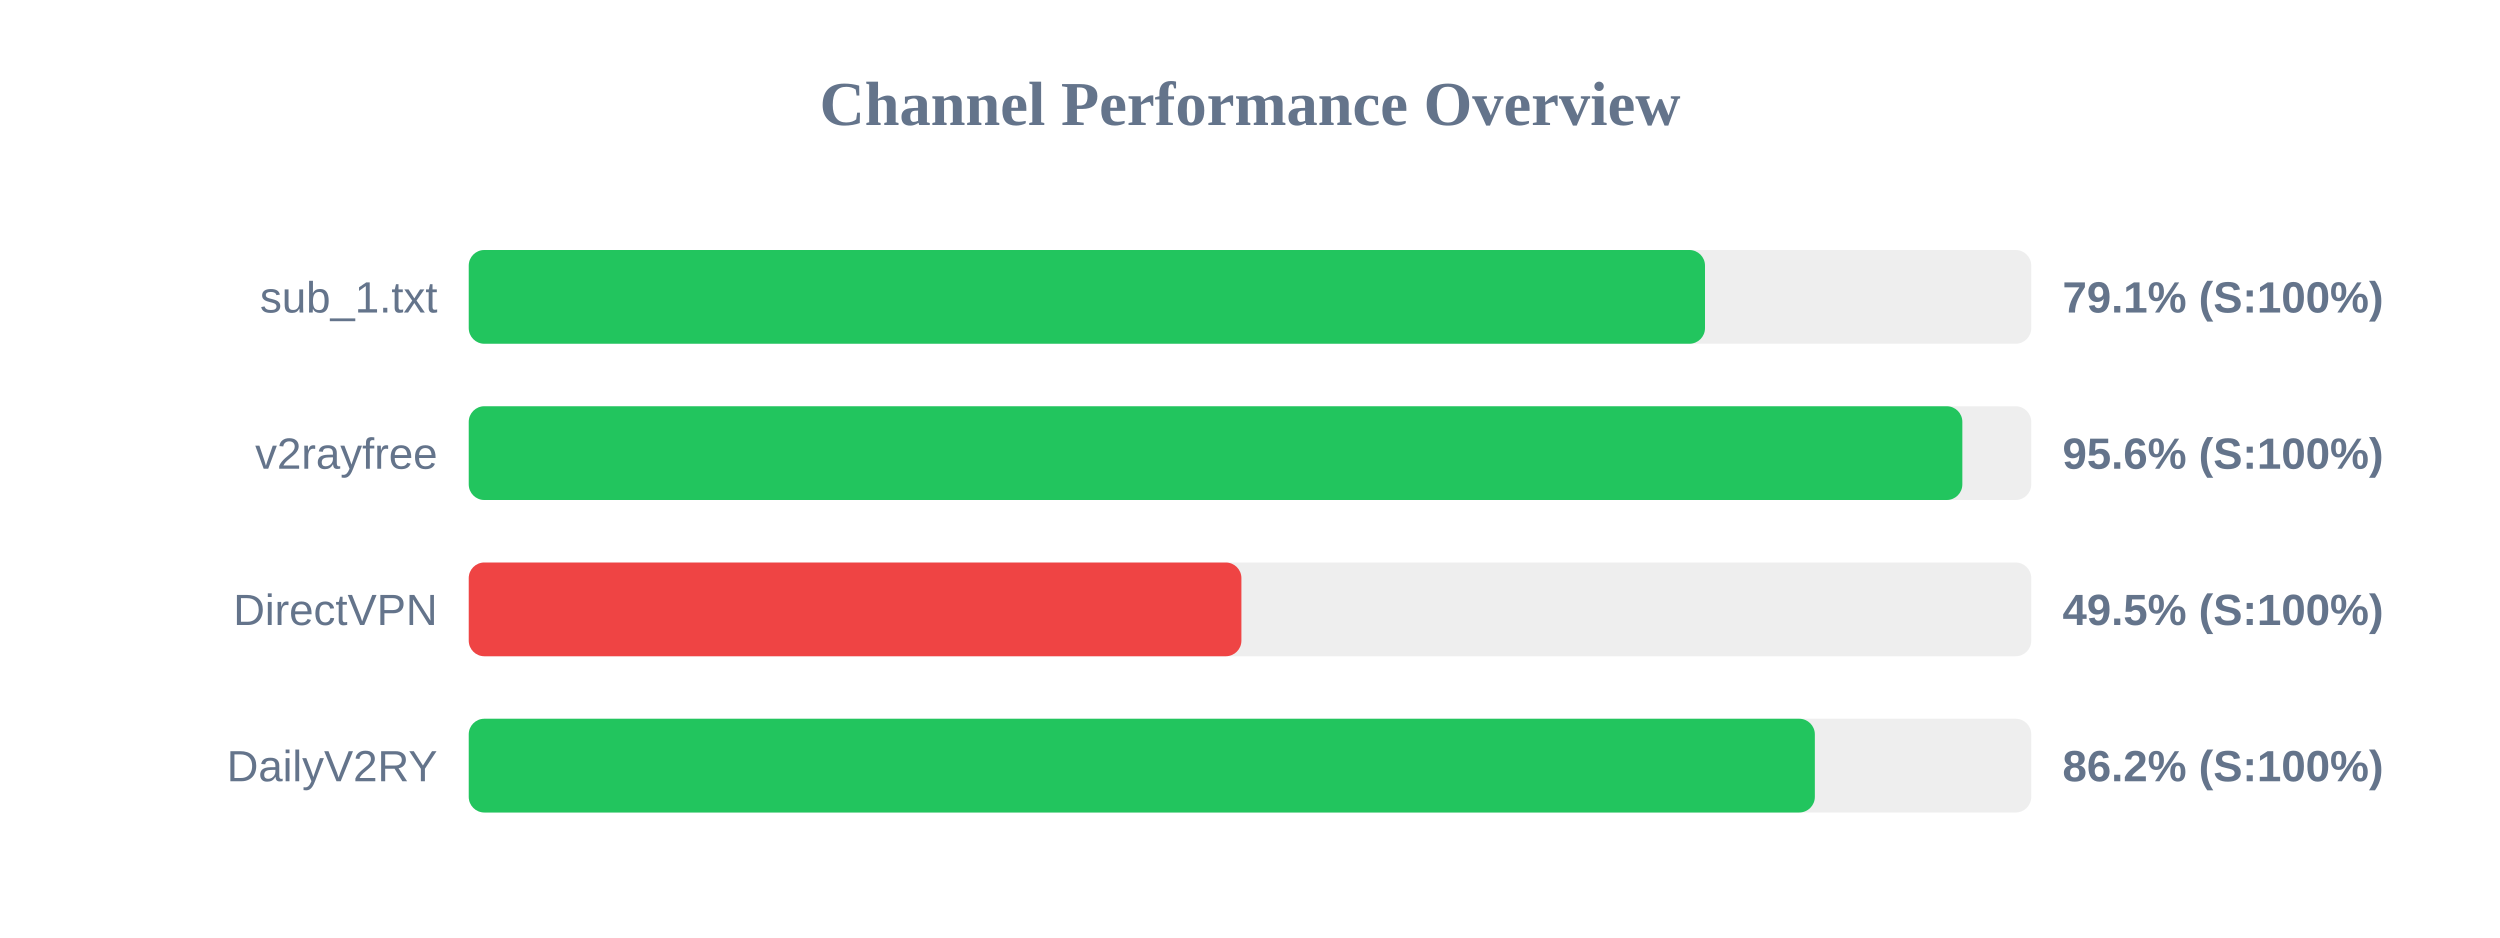
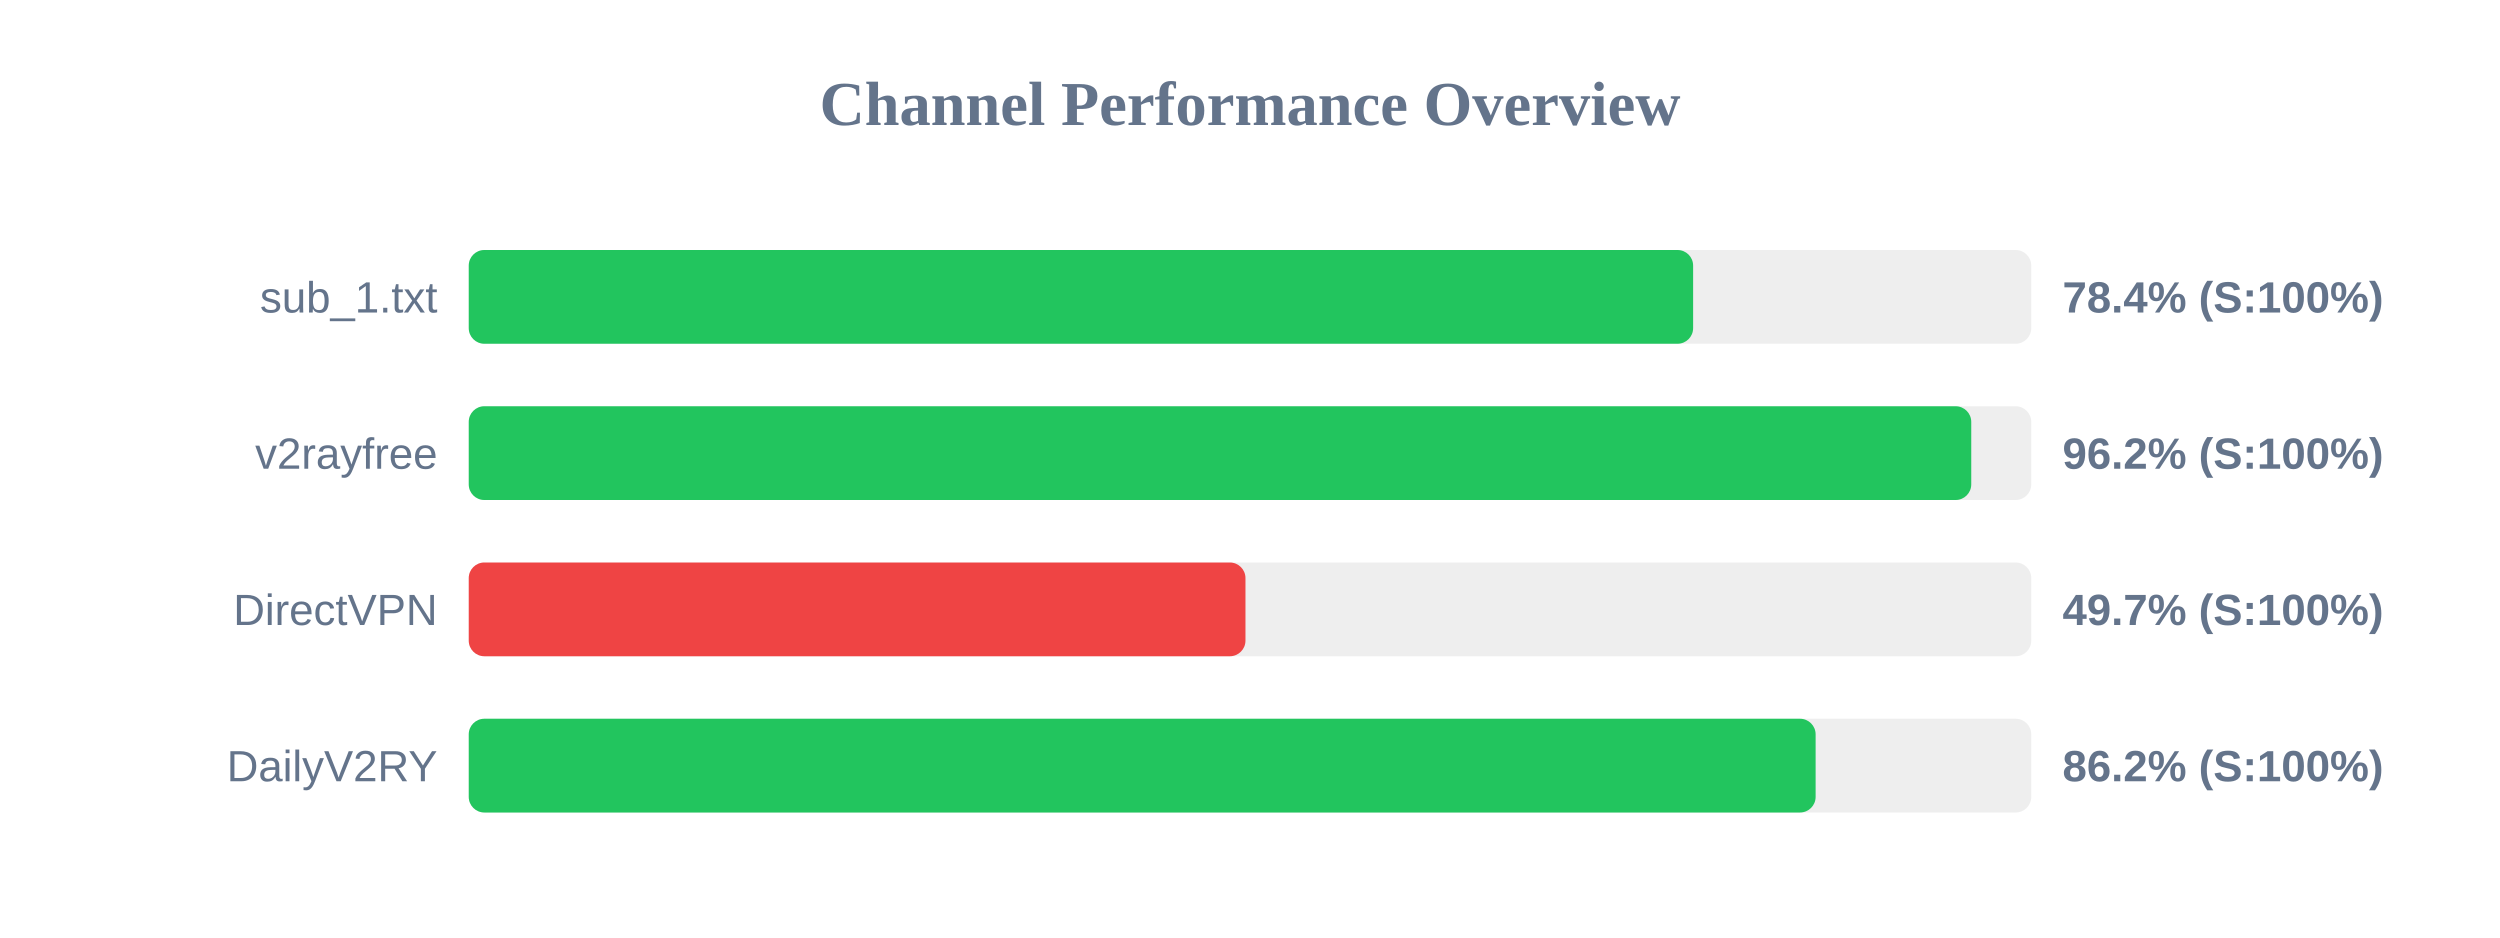
<svg xmlns="http://www.w3.org/2000/svg" width="800" height="300" version="1.1">
  <style>
        .row { font: 14px Arial; fill: #64748b; }
        .score { font: bold 14px Arial; fill: #64748b; }
    </style>
  <text x="400" y="40" text-anchor="middle" font-size="20px" font-weight="bold" fill="#64748b">Channel Performance Overview</text>
  <rect x="150" y="80" width="500" height="30" fill="#eee" rx="5" />
-   <rect x="150" y="80" width="395.6" height="30" fill="#22c55e" rx="5" />
+   <rect x="150" y="80" width="391.8" height="30" fill="#22c55e" rx="5" />
  <text x="140" y="100" text-anchor="end" class="row">sub_1.txt</text>
-   <text x="660" y="100" text-anchor="start" class="score">79.1% (S:100%)</text>
+   <text x="660" y="100" text-anchor="start" class="score">78.4% (S:100%)</text>
  <rect x="150" y="130" width="500" height="30" fill="#eee" rx="5" />
-   <rect x="150" y="130" width="477.95" height="30" fill="#22c55e" rx="5" />
+   <rect x="150" y="130" width="480.8" height="30" fill="#22c55e" rx="5" />
  <text x="140" y="150" text-anchor="end" class="row">v2rayfree</text>
-   <text x="660" y="150" text-anchor="start" class="score">95.6% (S:100%)</text>
+   <text x="660" y="150" text-anchor="start" class="score">96.2% (S:100%)</text>
  <rect x="150" y="180" width="500" height="30" fill="#eee" rx="5" />
-   <rect x="150" y="180" width="247.25" height="30" fill="#ef4444" rx="5" />
+   <rect x="150" y="180" width="248.55" height="30" fill="#ef4444" rx="5" />
  <text x="140" y="200" text-anchor="end" class="row">DirectVPN</text>
-   <text x="660" y="200" text-anchor="start" class="score">49.5% (S:100%)</text>
+   <text x="660" y="200" text-anchor="start" class="score">49.7% (S:100%)</text>
  <rect x="150" y="230" width="500" height="30" fill="#eee" rx="5" />
-   <rect x="150" y="230" width="430.75" height="30" fill="#22c55e" rx="5" />
+   <rect x="150" y="230" width="431.0" height="30" fill="#22c55e" rx="5" />
  <text x="140" y="250" text-anchor="end" class="row">DailyV2RY</text>
  <text x="660" y="250" text-anchor="start" class="score">86.2% (S:100%)</text>
</svg>
